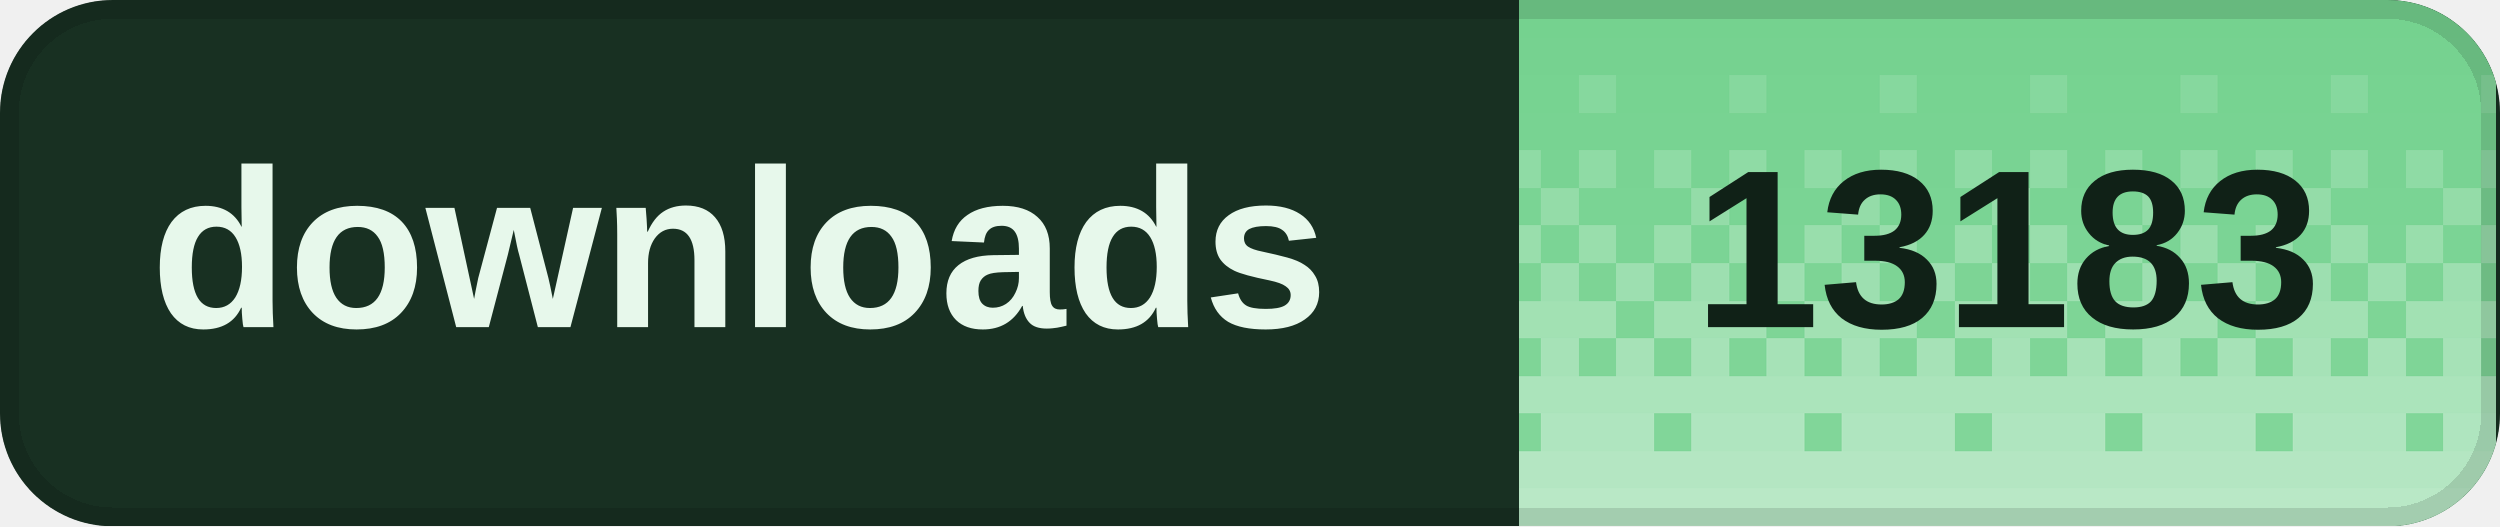
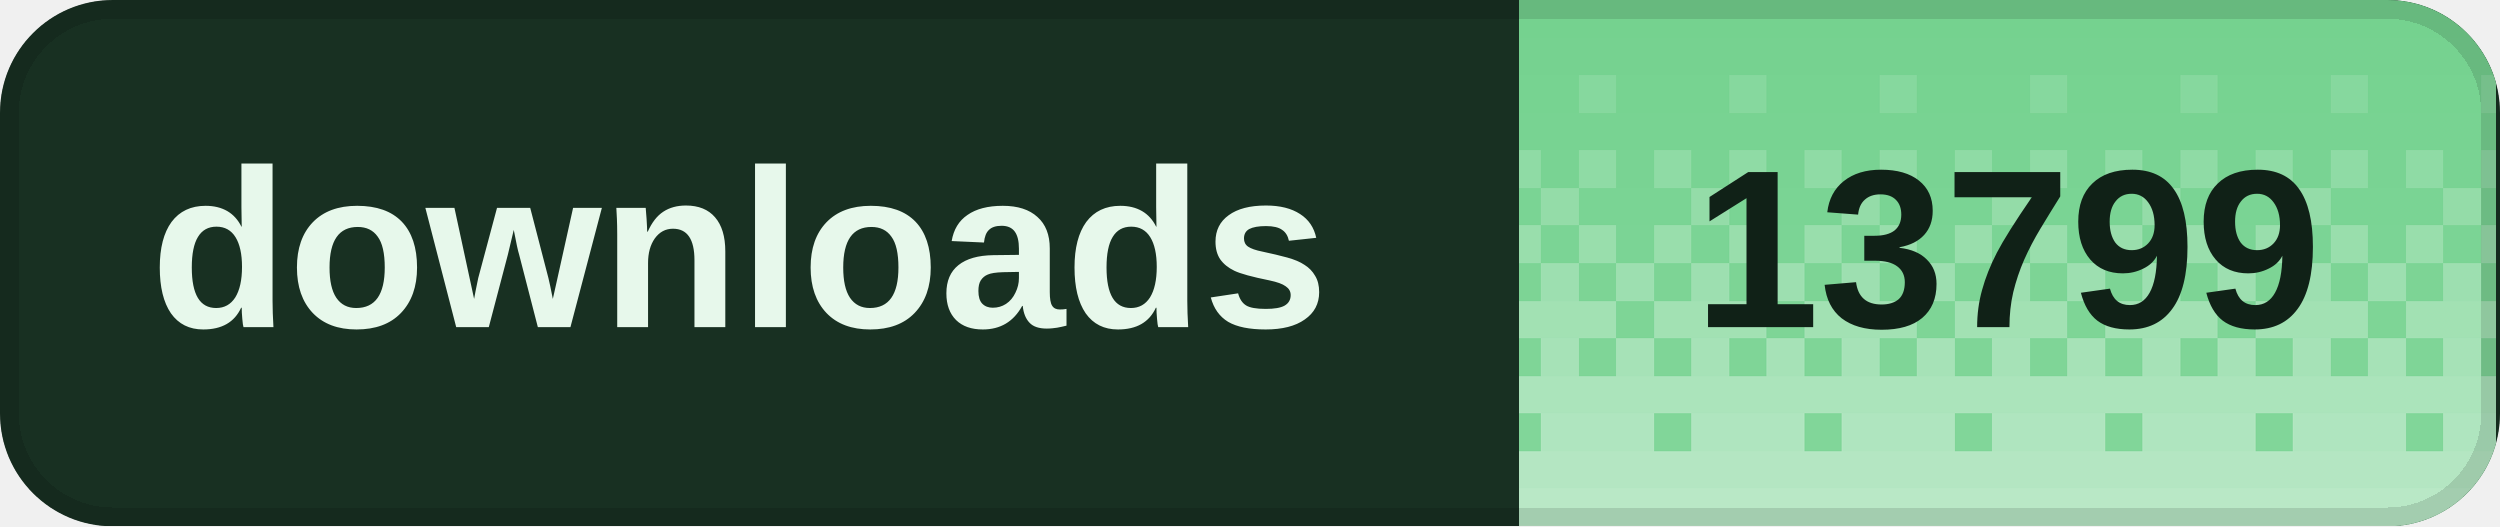
<svg xmlns="http://www.w3.org/2000/svg" width="133" height="28" viewBox="0 0 133 28" role="img" aria-labelledby="title desc" shape-rendering="crispEdges">
  <defs>
    <clipPath id="badge-clip">
      <rect width="133" height="28" rx="6" />
    </clipPath>
    <pattern id="dither" width="8" height="28" patternUnits="userSpaceOnUse">
      <rect x="0" y="0" width="2" height="2" fill="#fff" fill-opacity="0.020" />
      <rect x="2" y="0" width="2" height="2" fill="#fff" fill-opacity="0.020" />
      <rect x="4" y="0" width="2" height="2" fill="#fff" fill-opacity="0.020" />
      <rect x="6" y="0" width="2" height="2" fill="#fff" fill-opacity="0.020" />
      <rect x="0" y="2" width="2" height="2" fill="#fff" fill-opacity="0.028" />
      <rect x="2" y="2" width="2" height="2" fill="#fff" fill-opacity="0.028" />
      <rect x="4" y="2" width="2" height="2" fill="#fff" fill-opacity="0.028" />
      <rect x="6" y="2" width="2" height="2" fill="#fff" fill-opacity="0.028" />
      <rect x="0" y="4" width="2" height="2" fill="#fff" fill-opacity="0.036" />
      <rect x="2" y="4" width="2" height="2" fill="#fff" fill-opacity="0.036" />
      <rect x="4" y="4" width="2" height="2" fill="#fff" fill-opacity="0.145" />
      <rect x="6" y="4" width="2" height="2" fill="#fff" fill-opacity="0.036" />
      <rect x="0" y="6" width="2" height="2" fill="#fff" fill-opacity="0.044" />
      <rect x="2" y="6" width="2" height="2" fill="#fff" fill-opacity="0.044" />
      <rect x="4" y="6" width="2" height="2" fill="#fff" fill-opacity="0.044" />
      <rect x="6" y="6" width="2" height="2" fill="#fff" fill-opacity="0.044" />
      <rect x="0" y="8" width="2" height="2" fill="#fff" fill-opacity="0.209" />
      <rect x="2" y="8" width="2" height="2" fill="#fff" fill-opacity="0.052" />
      <rect x="4" y="8" width="2" height="2" fill="#fff" fill-opacity="0.209" />
      <rect x="6" y="8" width="2" height="2" fill="#fff" fill-opacity="0.052" />
      <rect x="0" y="10" width="2" height="2" fill="#fff" fill-opacity="0.060" />
      <rect x="2" y="10" width="2" height="2" fill="#fff" fill-opacity="0.242" />
      <rect x="4" y="10" width="2" height="2" fill="#fff" fill-opacity="0.060" />
      <rect x="6" y="10" width="2" height="2" fill="#fff" fill-opacity="0.060" />
      <rect x="0" y="12" width="2" height="2" fill="#fff" fill-opacity="0.274" />
      <rect x="2" y="12" width="2" height="2" fill="#fff" fill-opacity="0.068" />
      <rect x="4" y="12" width="2" height="2" fill="#fff" fill-opacity="0.274" />
      <rect x="6" y="12" width="2" height="2" fill="#fff" fill-opacity="0.068" />
      <rect x="0" y="14" width="2" height="2" fill="#fff" fill-opacity="0.077" />
      <rect x="2" y="14" width="2" height="2" fill="#fff" fill-opacity="0.306" />
      <rect x="4" y="14" width="2" height="2" fill="#fff" fill-opacity="0.077" />
      <rect x="6" y="14" width="2" height="2" fill="#fff" fill-opacity="0.306" />
      <rect x="0" y="16" width="2" height="2" fill="#fff" fill-opacity="0.338" />
      <rect x="2" y="16" width="2" height="2" fill="#fff" fill-opacity="0.338" />
      <rect x="4" y="16" width="2" height="2" fill="#fff" fill-opacity="0.338" />
      <rect x="6" y="16" width="2" height="2" fill="#fff" fill-opacity="0.085" />
      <rect x="0" y="18" width="2" height="2" fill="#fff" fill-opacity="0.093" />
      <rect x="2" y="18" width="2" height="2" fill="#fff" fill-opacity="0.371" />
      <rect x="4" y="18" width="2" height="2" fill="#fff" fill-opacity="0.093" />
      <rect x="6" y="18" width="2" height="2" fill="#fff" fill-opacity="0.371" />
      <rect x="0" y="20" width="2" height="2" fill="#fff" fill-opacity="0.403" />
      <rect x="2" y="20" width="2" height="2" fill="#fff" fill-opacity="0.403" />
      <rect x="4" y="20" width="2" height="2" fill="#fff" fill-opacity="0.403" />
      <rect x="6" y="20" width="2" height="2" fill="#fff" fill-opacity="0.403" />
      <rect x="0" y="22" width="2" height="2" fill="#fff" fill-opacity="0.109" />
      <rect x="2" y="22" width="2" height="2" fill="#fff" fill-opacity="0.435" />
      <rect x="4" y="22" width="2" height="2" fill="#fff" fill-opacity="0.435" />
      <rect x="6" y="22" width="2" height="2" fill="#fff" fill-opacity="0.435" />
      <rect x="0" y="24" width="2" height="2" fill="#fff" fill-opacity="0.468" />
      <rect x="2" y="24" width="2" height="2" fill="#fff" fill-opacity="0.468" />
      <rect x="4" y="24" width="2" height="2" fill="#fff" fill-opacity="0.468" />
      <rect x="6" y="24" width="2" height="2" fill="#fff" fill-opacity="0.468" />
      <rect x="0" y="26" width="2" height="2" fill="#fff" fill-opacity="0.500" />
      <rect x="2" y="26" width="2" height="2" fill="#fff" fill-opacity="0.500" />
      <rect x="4" y="26" width="2" height="2" fill="#fff" fill-opacity="0.500" />
      <rect x="6" y="26" width="2" height="2" fill="#fff" fill-opacity="0.500" />
    </pattern>
  </defs>
  <g clip-path="url(#badge-clip)">
    <rect width="133" height="28" fill="#183022" />
    <rect x="80.8" width="52" height="28" fill="#72d18d" />
    <rect x="80.8" width="52" height="28" fill="url(#dither)" />
  </g>
  <rect x="0.5" y="0.5" width="132" height="27" rx="5.5" fill="none" stroke="#000" stroke-opacity="0.12" />
  <g fill="#e7f8eb" font-family="Geist,Arial,sans-serif" font-size="12" font-weight="600" dominant-baseline="middle">
    <text x="8" y="14">downloads</text>
  </g>
-   <text x="106.8" y="14" fill="#102117" font-family="Geist,Arial,sans-serif" font-size="12" font-weight="700" text-anchor="middle" dominant-baseline="middle">13183</text>
+   <text x="106.8" y="14" fill="#102117" font-family="Geist,Arial,sans-serif" font-size="12" font-weight="700" text-anchor="middle" dominant-baseline="middle">13799</text>
</svg>
